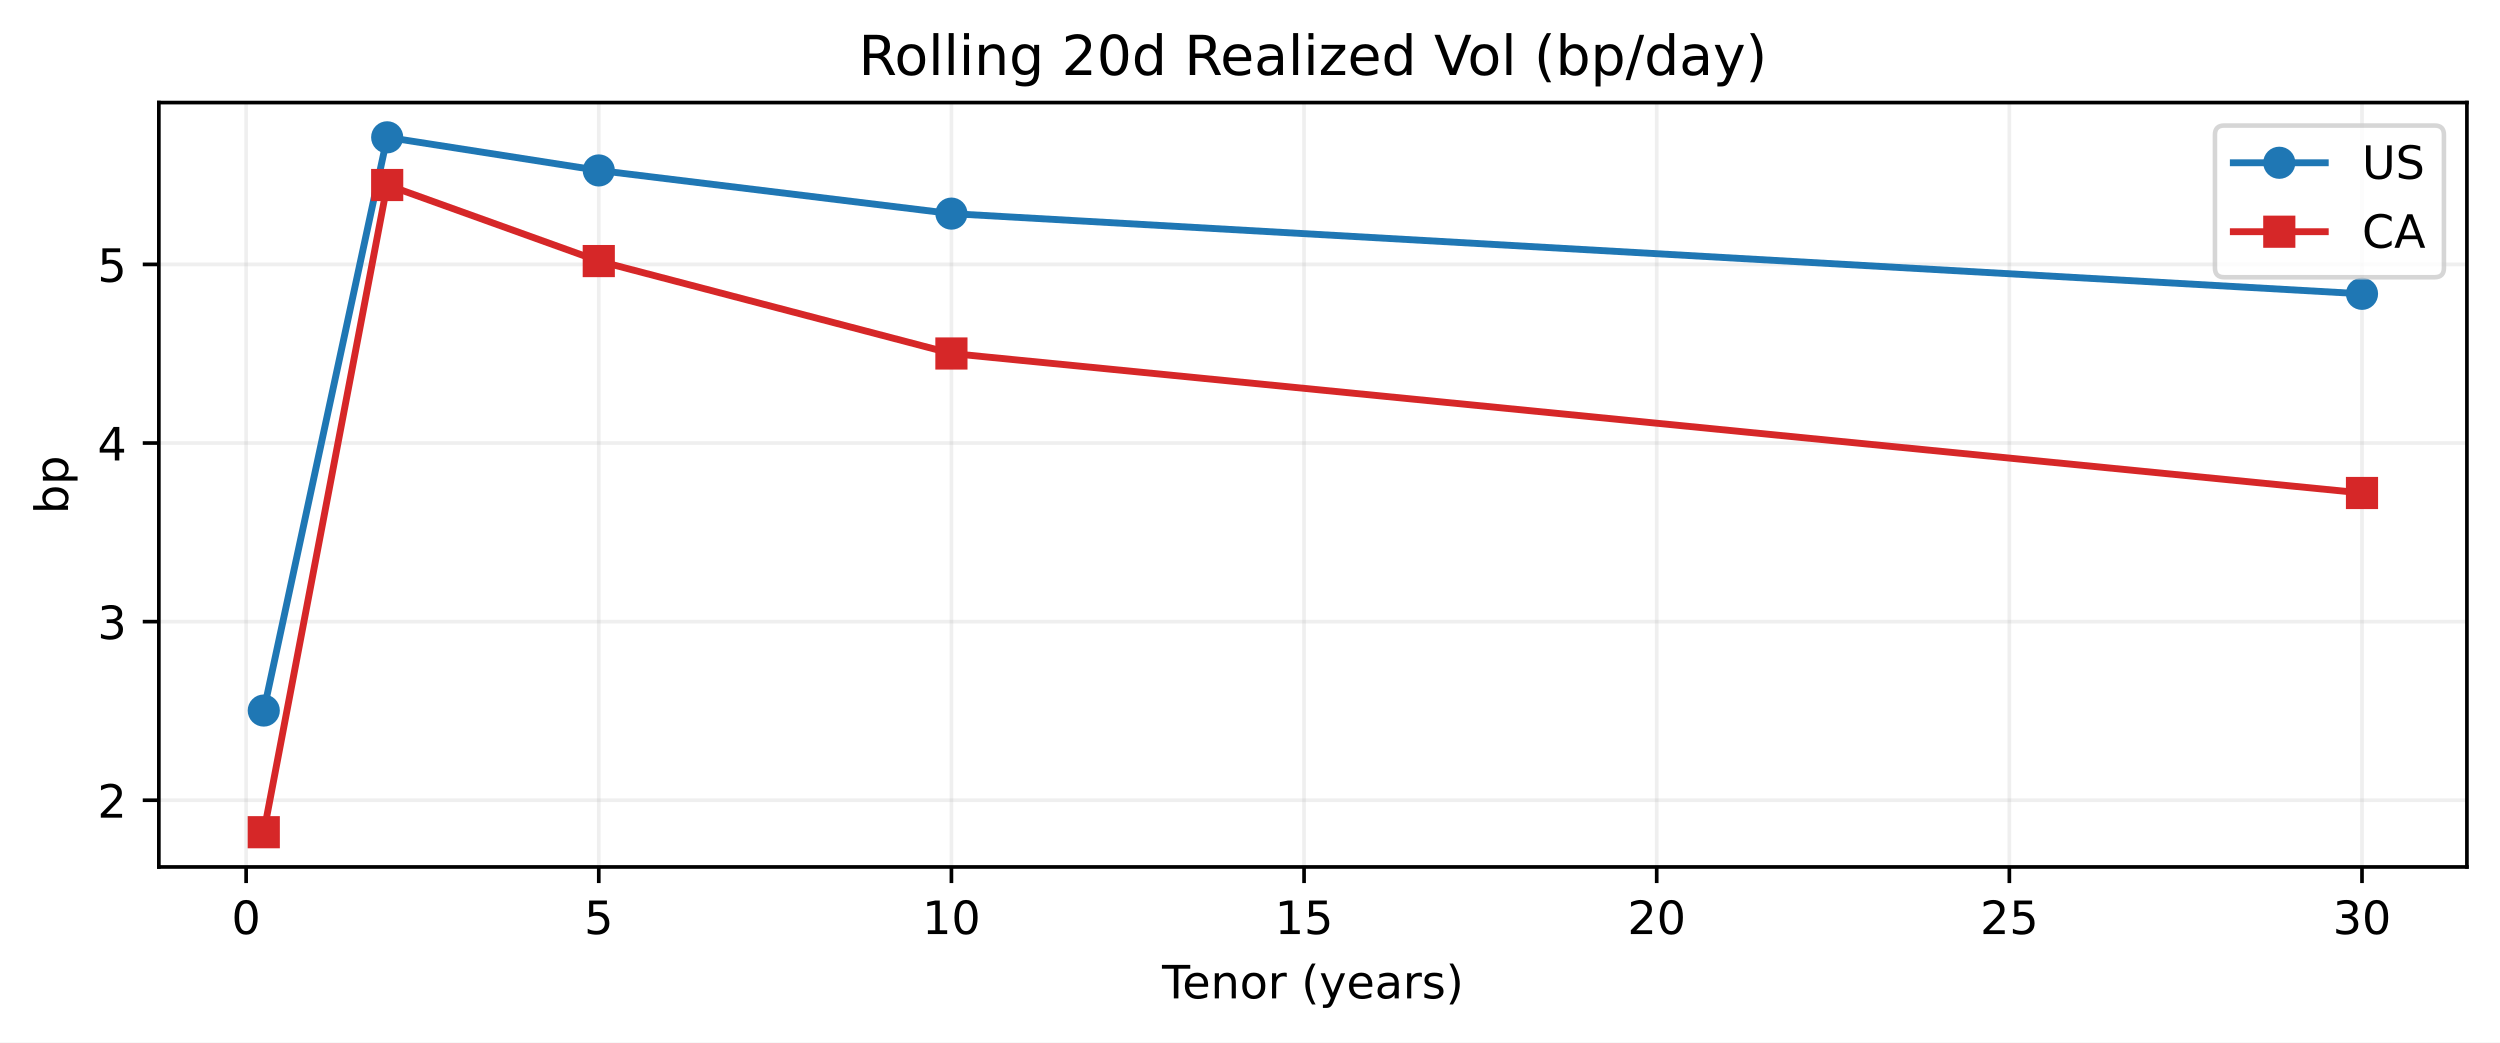
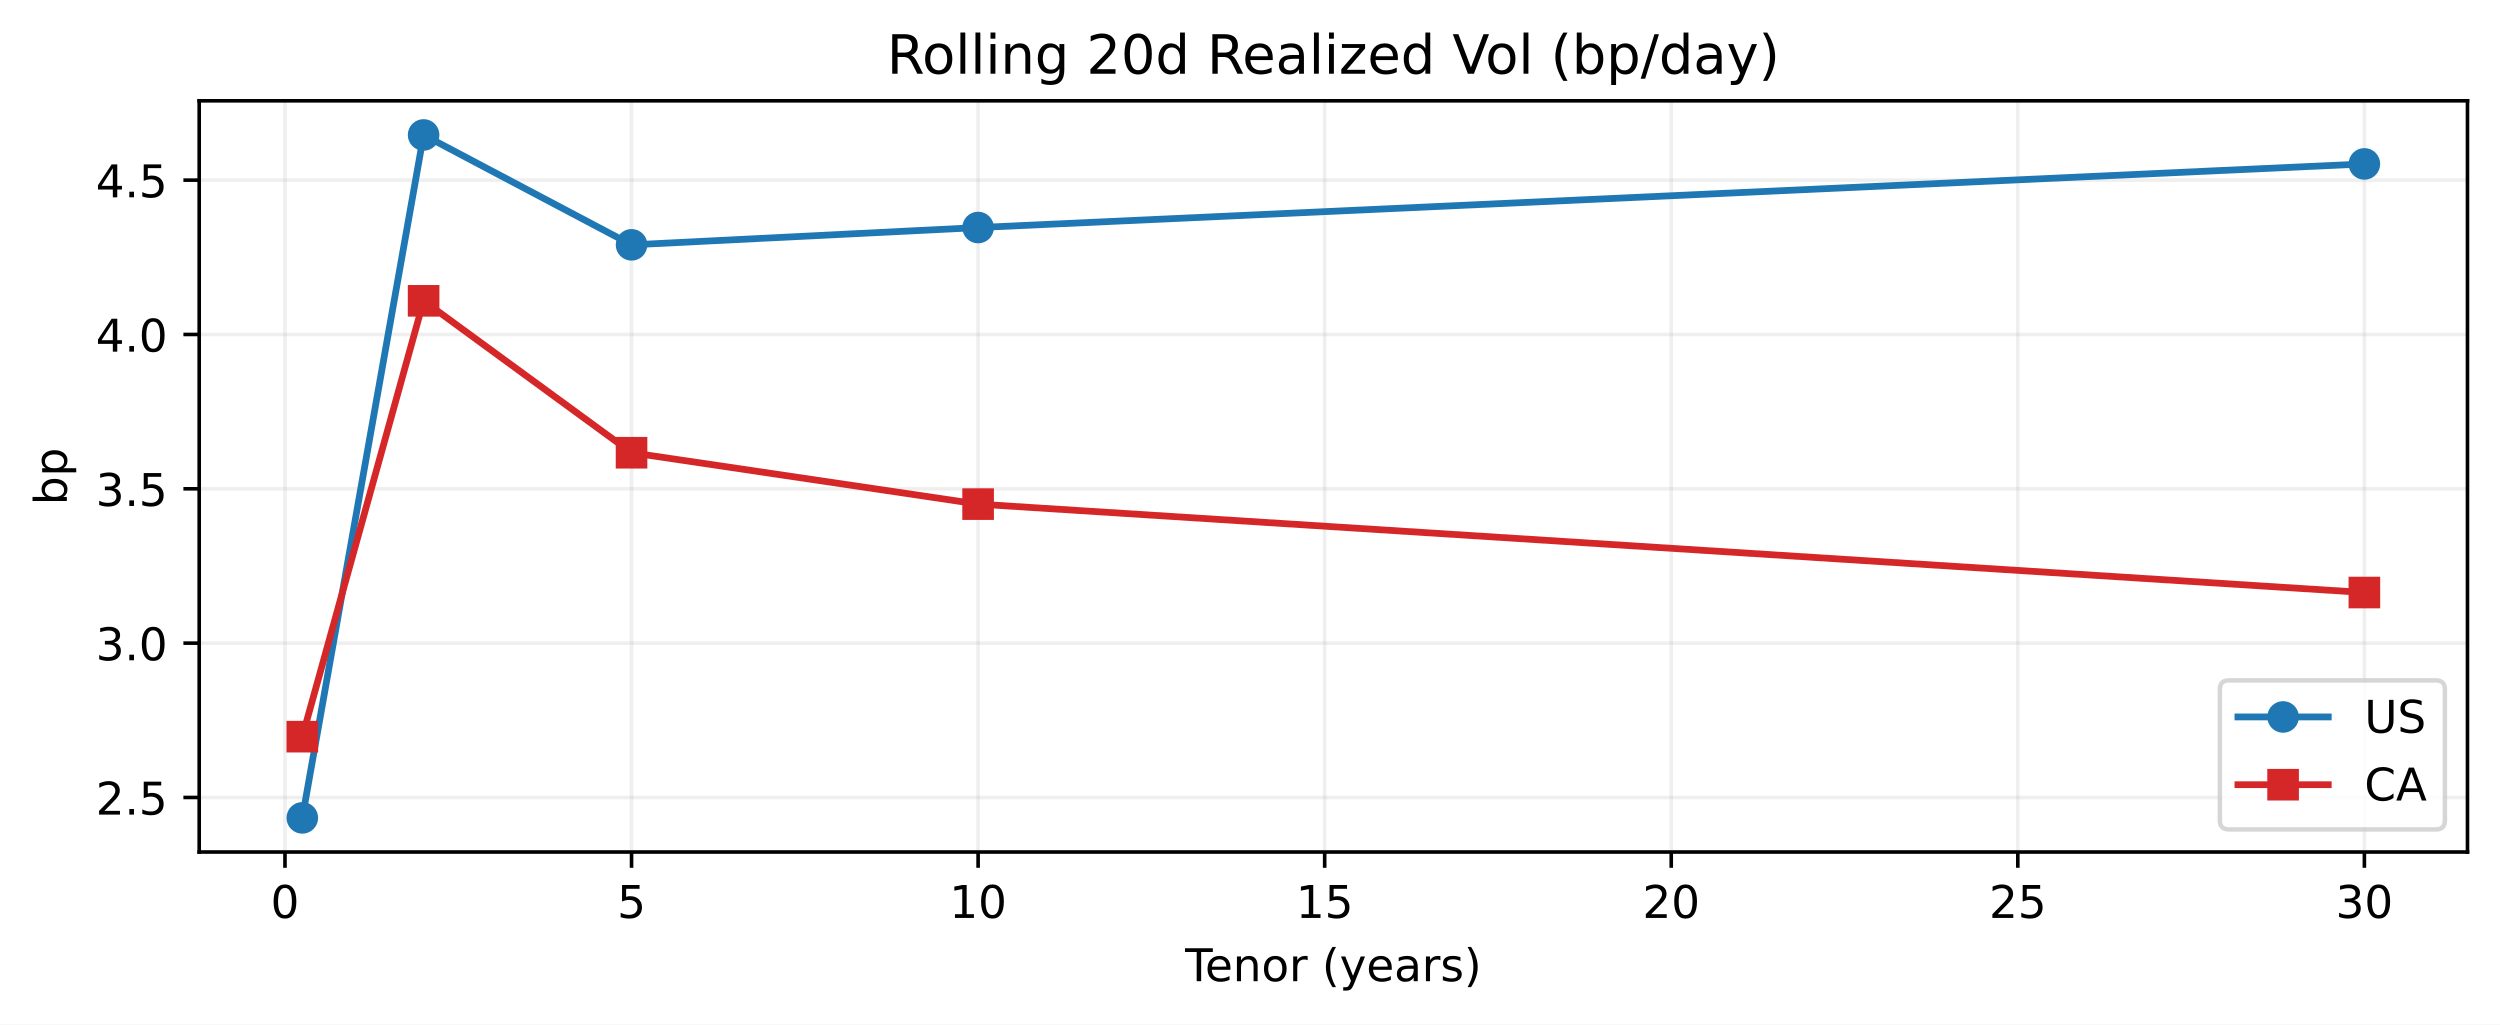
- <svg xmlns="http://www.w3.org/2000/svg" xmlns:xlink="http://www.w3.org/1999/xlink" width="543.963pt" height="226.838pt" viewBox="0 0 543.963 226.838" version="1.1">
+ <svg xmlns="http://www.w3.org/2000/svg" xmlns:xlink="http://www.w3.org/1999/xlink" width="553.504pt" height="226.838pt" viewBox="0 0 553.504 226.838" version="1.1">
  <defs>
    <style type="text/css">*{stroke-linejoin: round; stroke-linecap: butt}</style>
  </defs>
  <g id="figure_1">
    <g id="patch_1">
-       <path d="M 0 226.838  L 543.963 226.838  L 543.963 0  L 0 0  z " style="fill: #ffffff" />
+       <path d="M 0 226.838  L 553.504 226.838  L 553.504 0  L 0 0  z " style="fill: #ffffff" />
    </g>
    <g id="axes_1">
      <g id="patch_2">
-         <path d="M 34.563 188.638  L 536.763 188.638  L 536.763 22.318  L 34.563 22.318  z " style="fill: #ffffff" />
+         <path d="M 44.104 188.638  L 546.304 188.638  L 546.304 22.318  L 44.104 22.318  z " style="fill: #ffffff" />
      </g>
      <g id="matplotlib.axis_1">
        <g id="xtick_1">
          <g id="line2d_1">
-             <path d="M 53.554 188.638  L 53.554 22.318  " clip-path="url(#p7eebfe5bf7)" style="fill: none; stroke: #b0b0b0; stroke-opacity: 0.2; stroke-width: 0.8; stroke-linecap: square" />
+             <path d="M 63.095 188.638  L 63.095 22.318  " clip-path="url(#p078f95164f)" style="fill: none; stroke: #b0b0b0; stroke-opacity: 0.2; stroke-width: 0.8; stroke-linecap: square" />
          </g>
          <g id="line2d_2">
            <defs>
-               <path id="m035e6cf305" d="M 0 0  L 0 3.5  " style="stroke: #000000; stroke-width: 0.8" />
-             </defs>
-             <g>
-               <use xlink:href="#m035e6cf305" x="53.554" y="188.638" style="stroke: #000000; stroke-width: 0.8" />
+               <path id="mb406ae34c1" d="M 0 0  L 0 3.5  " style="stroke: #000000; stroke-width: 0.8" />
+             </defs>
+             <g>
+               <use xlink:href="#mb406ae34c1" x="63.095" y="188.638" style="stroke: #000000; stroke-width: 0.8" />
            </g>
          </g>
          <g id="text_1">
-             <g transform="translate(50.37279 203.2358) scale(0.1 -0.1)">
+             <g transform="translate(59.91341 203.2358) scale(0.1 -0.1)">
              <defs>
                <path id="DejaVuSans-13" d="M 2034 4250  Q 1547 4250 1301 3770  Q 1056 3291 1056 2328  Q 1056 1369 1301 889  Q 1547 409 2034 409  Q 2525 409 2770 889  Q 3016 1369 3016 2328  Q 3016 3291 2770 3770  Q 2525 4250 2034 4250  z M 2034 4750  Q 2819 4750 3233 4129  Q 3647 3509 3647 2328  Q 3647 1150 3233 529  Q 2819 -91 2034 -91  Q 1250 -91 836 529  Q 422 1150 422 2328  Q 422 3509 836 4129  Q 1250 4750 2034 4750  z " transform="scale(0.015625)" />
              </defs>
              <use xlink:href="#DejaVuSans-13" />
            </g>
          </g>
        </g>
        <g id="xtick_2">
          <g id="line2d_3">
-             <path d="M 130.284 188.638  L 130.284 22.318  " clip-path="url(#p7eebfe5bf7)" style="fill: none; stroke: #b0b0b0; stroke-opacity: 0.2; stroke-width: 0.8; stroke-linecap: square" />
+             <path d="M 139.825 188.638  L 139.825 22.318  " clip-path="url(#p078f95164f)" style="fill: none; stroke: #b0b0b0; stroke-opacity: 0.2; stroke-width: 0.8; stroke-linecap: square" />
          </g>
          <g id="line2d_4">
            <g>
-               <use xlink:href="#m035e6cf305" x="130.284" y="188.638" style="stroke: #000000; stroke-width: 0.8" />
+               <use xlink:href="#mb406ae34c1" x="139.825" y="188.638" style="stroke: #000000; stroke-width: 0.8" />
            </g>
          </g>
          <g id="text_2">
-             <g transform="translate(127.1031 203.2358) scale(0.1 -0.1)">
+             <g transform="translate(136.6437 203.2358) scale(0.1 -0.1)">
              <defs>
                <path id="DejaVuSans-18" d="M 691 4666  L 3169 4666  L 3169 4134  L 1269 4134  L 1269 2991  Q 1406 3038 1543 3061  Q 1681 3084 1819 3084  Q 2600 3084 3056 2656  Q 3513 2228 3513 1497  Q 3513 744 3044 326  Q 2575 -91 1722 -91  Q 1428 -91 1123 -41  Q 819 9 494 109  L 494 744  Q 775 591 1075 516  Q 1375 441 1709 441  Q 2250 441 2565 725  Q 2881 1009 2881 1497  Q 2881 1984 2565 2268  Q 2250 2553 1709 2553  Q 1456 2553 1204 2497  Q 953 2441 691 2322  L 691 4666  z " transform="scale(0.015625)" />
              </defs>
              <use xlink:href="#DejaVuSans-18" />
            </g>
          </g>
        </g>
        <g id="xtick_3">
          <g id="line2d_5">
-             <path d="M 207.015 188.638  L 207.015 22.318  " clip-path="url(#p7eebfe5bf7)" style="fill: none; stroke: #b0b0b0; stroke-opacity: 0.2; stroke-width: 0.8; stroke-linecap: square" />
+             <path d="M 216.555 188.638  L 216.555 22.318  " clip-path="url(#p078f95164f)" style="fill: none; stroke: #b0b0b0; stroke-opacity: 0.2; stroke-width: 0.8; stroke-linecap: square" />
          </g>
          <g id="line2d_6">
            <g>
-               <use xlink:href="#m035e6cf305" x="207.015" y="188.638" style="stroke: #000000; stroke-width: 0.8" />
+               <use xlink:href="#mb406ae34c1" x="216.555" y="188.638" style="stroke: #000000; stroke-width: 0.8" />
            </g>
          </g>
          <g id="text_3">
-             <g transform="translate(200.6522 203.2358) scale(0.1 -0.1)">
+             <g transform="translate(210.1928 203.2358) scale(0.1 -0.1)">
              <defs>
                <path id="DejaVuSans-14" d="M 794 531  L 1825 531  L 1825 4091  L 703 3866  L 703 4441  L 1819 4666  L 2450 4666  L 2450 531  L 3481 531  L 3481 0  L 794 0  L 794 531  z " transform="scale(0.015625)" />
              </defs>
              <use xlink:href="#DejaVuSans-14" />
              <use xlink:href="#DejaVuSans-13" transform="translate(63.625 0)" />
            </g>
          </g>
        </g>
        <g id="xtick_4">
          <g id="line2d_7">
-             <path d="M 283.745 188.638  L 283.745 22.318  " clip-path="url(#p7eebfe5bf7)" style="fill: none; stroke: #b0b0b0; stroke-opacity: 0.2; stroke-width: 0.8; stroke-linecap: square" />
+             <path d="M 293.286 188.638  L 293.286 22.318  " clip-path="url(#p078f95164f)" style="fill: none; stroke: #b0b0b0; stroke-opacity: 0.2; stroke-width: 0.8; stroke-linecap: square" />
          </g>
          <g id="line2d_8">
            <g>
-               <use xlink:href="#m035e6cf305" x="283.745" y="188.638" style="stroke: #000000; stroke-width: 0.8" />
+               <use xlink:href="#mb406ae34c1" x="293.286" y="188.638" style="stroke: #000000; stroke-width: 0.8" />
            </g>
          </g>
          <g id="text_4">
-             <g transform="translate(277.3825 203.2358) scale(0.1 -0.1)">
+             <g transform="translate(286.9231 203.2358) scale(0.1 -0.1)">
              <use xlink:href="#DejaVuSans-14" />
              <use xlink:href="#DejaVuSans-18" transform="translate(63.625 0)" />
            </g>
          </g>
        </g>
        <g id="xtick_5">
          <g id="line2d_9">
-             <path d="M 360.475 188.638  L 360.475 22.318  " clip-path="url(#p7eebfe5bf7)" style="fill: none; stroke: #b0b0b0; stroke-opacity: 0.2; stroke-width: 0.8; stroke-linecap: square" />
+             <path d="M 370.016 188.638  L 370.016 22.318  " clip-path="url(#p078f95164f)" style="fill: none; stroke: #b0b0b0; stroke-opacity: 0.2; stroke-width: 0.8; stroke-linecap: square" />
          </g>
          <g id="line2d_10">
            <g>
-               <use xlink:href="#m035e6cf305" x="360.475" y="188.638" style="stroke: #000000; stroke-width: 0.8" />
+               <use xlink:href="#mb406ae34c1" x="370.016" y="188.638" style="stroke: #000000; stroke-width: 0.8" />
            </g>
          </g>
          <g id="text_5">
-             <g transform="translate(354.1129 203.2358) scale(0.1 -0.1)">
+             <g transform="translate(363.6535 203.2358) scale(0.1 -0.1)">
              <defs>
                <path id="DejaVuSans-15" d="M 1228 531  L 3431 531  L 3431 0  L 469 0  L 469 531  Q 828 903 1448 1529  Q 2069 2156 2228 2338  Q 2531 2678 2651 2914  Q 2772 3150 2772 3378  Q 2772 3750 2511 3984  Q 2250 4219 1831 4219  Q 1534 4219 1204 4116  Q 875 4013 500 3803  L 500 4441  Q 881 4594 1212 4672  Q 1544 4750 1819 4750  Q 2544 4750 2975 4387  Q 3406 4025 3406 3419  Q 3406 3131 3298 2873  Q 3191 2616 2906 2266  Q 2828 2175 2409 1742  Q 1991 1309 1228 531  z " transform="scale(0.015625)" />
              </defs>
              <use xlink:href="#DejaVuSans-15" />
              <use xlink:href="#DejaVuSans-13" transform="translate(63.625 0)" />
            </g>
          </g>
        </g>
        <g id="xtick_6">
          <g id="line2d_11">
-             <path d="M 437.206 188.638  L 437.206 22.318  " clip-path="url(#p7eebfe5bf7)" style="fill: none; stroke: #b0b0b0; stroke-opacity: 0.2; stroke-width: 0.8; stroke-linecap: square" />
+             <path d="M 446.746 188.638  L 446.746 22.318  " clip-path="url(#p078f95164f)" style="fill: none; stroke: #b0b0b0; stroke-opacity: 0.2; stroke-width: 0.8; stroke-linecap: square" />
          </g>
          <g id="line2d_12">
            <g>
-               <use xlink:href="#m035e6cf305" x="437.206" y="188.638" style="stroke: #000000; stroke-width: 0.8" />
+               <use xlink:href="#mb406ae34c1" x="446.746" y="188.638" style="stroke: #000000; stroke-width: 0.8" />
            </g>
          </g>
          <g id="text_6">
-             <g transform="translate(430.8432 203.2358) scale(0.1 -0.1)">
+             <g transform="translate(440.3838 203.2358) scale(0.1 -0.1)">
              <use xlink:href="#DejaVuSans-15" />
              <use xlink:href="#DejaVuSans-18" transform="translate(63.625 0)" />
            </g>
          </g>
        </g>
        <g id="xtick_7">
          <g id="line2d_13">
-             <path d="M 513.936 188.638  L 513.936 22.318  " clip-path="url(#p7eebfe5bf7)" style="fill: none; stroke: #b0b0b0; stroke-opacity: 0.2; stroke-width: 0.8; stroke-linecap: square" />
+             <path d="M 523.477 188.638  L 523.477 22.318  " clip-path="url(#p078f95164f)" style="fill: none; stroke: #b0b0b0; stroke-opacity: 0.2; stroke-width: 0.8; stroke-linecap: square" />
          </g>
          <g id="line2d_14">
            <g>
-               <use xlink:href="#m035e6cf305" x="513.936" y="188.638" style="stroke: #000000; stroke-width: 0.8" />
+               <use xlink:href="#mb406ae34c1" x="523.477" y="188.638" style="stroke: #000000; stroke-width: 0.8" />
            </g>
          </g>
          <g id="text_7">
-             <g transform="translate(507.5735 203.2358) scale(0.1 -0.1)">
+             <g transform="translate(517.1141 203.2358) scale(0.1 -0.1)">
              <defs>
                <path id="DejaVuSans-16" d="M 2597 2516  Q 3050 2419 3304 2112  Q 3559 1806 3559 1356  Q 3559 666 3084 287  Q 2609 -91 1734 -91  Q 1441 -91 1130 -33  Q 819 25 488 141  L 488 750  Q 750 597 1062 519  Q 1375 441 1716 441  Q 2309 441 2620 675  Q 2931 909 2931 1356  Q 2931 1769 2642 2001  Q 2353 2234 1838 2234  L 1294 2234  L 1294 2753  L 1863 2753  Q 2328 2753 2575 2939  Q 2822 3125 2822 3475  Q 2822 3834 2567 4026  Q 2313 4219 1838 4219  Q 1578 4219 1281 4162  Q 984 4106 628 3988  L 628 4550  Q 988 4650 1302 4700  Q 1616 4750 1894 4750  Q 2613 4750 3031 4423  Q 3450 4097 3450 3541  Q 3450 3153 3228 2886  Q 3006 2619 2597 2516  z " transform="scale(0.015625)" />
              </defs>
              <use xlink:href="#DejaVuSans-16" />
              <use xlink:href="#DejaVuSans-13" transform="translate(63.625 0)" />
            </g>
          </g>
        </g>
        <g id="text_8">
-           <g transform="translate(252.8477 217.2358) scale(0.1 -0.1)">
+           <g transform="translate(262.3883 217.2358) scale(0.1 -0.1)">
            <defs>
              <path id="DejaVuSans-37" d="M -19 4666  L 3928 4666  L 3928 4134  L 2272 4134  L 2272 0  L 1638 0  L 1638 4134  L -19 4134  L -19 4666  z " transform="scale(0.015625)" />
              <path id="DejaVuSans-48" d="M 3597 1894  L 3597 1613  L 953 1613  Q 991 1019 1311 708  Q 1631 397 2203 397  Q 2534 397 2845 478  Q 3156 559 3463 722  L 3463 178  Q 3153 47 2828 -22  Q 2503 -91 2169 -91  Q 1331 -91 842 396  Q 353 884 353 1716  Q 353 2575 817 3079  Q 1281 3584 2069 3584  Q 2775 3584 3186 3129  Q 3597 2675 3597 1894  z M 3022 2063  Q 3016 2534 2758 2815  Q 2500 3097 2075 3097  Q 1594 3097 1305 2825  Q 1016 2553 972 2059  L 3022 2063  z " transform="scale(0.015625)" />
              <path id="DejaVuSans-51" d="M 3513 2113  L 3513 0  L 2938 0  L 2938 2094  Q 2938 2591 2744 2837  Q 2550 3084 2163 3084  Q 1697 3084 1428 2787  Q 1159 2491 1159 1978  L 1159 0  L 581 0  L 581 3500  L 1159 3500  L 1159 2956  Q 1366 3272 1645 3428  Q 1925 3584 2291 3584  Q 2894 3584 3203 3211  Q 3513 2838 3513 2113  z " transform="scale(0.015625)" />
              <path id="DejaVuSans-52" d="M 1959 3097  Q 1497 3097 1228 2736  Q 959 2375 959 1747  Q 959 1119 1226 758  Q 1494 397 1959 397  Q 2419 397 2687 759  Q 2956 1122 2956 1747  Q 2956 2369 2687 2733  Q 2419 3097 1959 3097  z M 1959 3584  Q 2709 3584 3137 3096  Q 3566 2609 3566 1747  Q 3566 888 3137 398  Q 2709 -91 1959 -91  Q 1206 -91 779 398  Q 353 888 353 1747  Q 353 2609 779 3096  Q 1206 3584 1959 3584  z " transform="scale(0.015625)" />
              <path id="DejaVuSans-55" d="M 2631 2963  Q 2534 3019 2420 3045  Q 2306 3072 2169 3072  Q 1681 3072 1420 2755  Q 1159 2438 1159 1844  L 1159 0  L 581 0  L 581 3500  L 1159 3500  L 1159 2956  Q 1341 3275 1631 3429  Q 1922 3584 2338 3584  Q 2397 3584 2469 3576  Q 2541 3569 2628 3553  L 2631 2963  z " transform="scale(0.015625)" />
              <path id="DejaVuSans-3" transform="scale(0.015625)" />
              <path id="DejaVuSans-b" d="M 1984 4856  Q 1566 4138 1362 3434  Q 1159 2731 1159 2009  Q 1159 1288 1364 580  Q 1569 -128 1984 -844  L 1484 -844  Q 1016 -109 783 600  Q 550 1309 550 2009  Q 550 2706 781 3412  Q 1013 4119 1484 4856  L 1984 4856  z " transform="scale(0.015625)" />
              <path id="DejaVuSans-5c" d="M 2059 -325  Q 1816 -950 1584 -1140  Q 1353 -1331 966 -1331  L 506 -1331  L 506 -850  L 844 -850  Q 1081 -850 1212 -737  Q 1344 -625 1503 -206  L 1606 56  L 191 3500  L 800 3500  L 1894 763  L 2988 3500  L 3597 3500  L 2059 -325  z " transform="scale(0.015625)" />
              <path id="DejaVuSans-44" d="M 2194 1759  Q 1497 1759 1228 1600  Q 959 1441 959 1056  Q 959 750 1161 570  Q 1363 391 1709 391  Q 2188 391 2477 730  Q 2766 1069 2766 1631  L 2766 1759  L 2194 1759  z M 3341 1997  L 3341 0  L 2766 0  L 2766 531  Q 2569 213 2275 61  Q 1981 -91 1556 -91  Q 1019 -91 701 211  Q 384 513 384 1019  Q 384 1609 779 1909  Q 1175 2209 1959 2209  L 2766 2209  L 2766 2266  Q 2766 2663 2505 2880  Q 2244 3097 1772 3097  Q 1472 3097 1187 3025  Q 903 2953 641 2809  L 641 3341  Q 956 3463 1253 3523  Q 1550 3584 1831 3584  Q 2591 3584 2966 3190  Q 3341 2797 3341 1997  z " transform="scale(0.015625)" />
              <path id="DejaVuSans-56" d="M 2834 3397  L 2834 2853  Q 2591 2978 2328 3040  Q 2066 3103 1784 3103  Q 1356 3103 1142 2972  Q 928 2841 928 2578  Q 928 2378 1081 2264  Q 1234 2150 1697 2047  L 1894 2003  Q 2506 1872 2764 1633  Q 3022 1394 3022 966  Q 3022 478 2636 193  Q 2250 -91 1575 -91  Q 1294 -91 989 -36  Q 684 19 347 128  L 347 722  Q 666 556 975 473  Q 1284 391 1588 391  Q 1994 391 2212 530  Q 2431 669 2431 922  Q 2431 1156 2273 1281  Q 2116 1406 1581 1522  L 1381 1569  Q 847 1681 609 1914  Q 372 2147 372 2553  Q 372 3047 722 3315  Q 1072 3584 1716 3584  Q 2034 3584 2315 3537  Q 2597 3491 2834 3397  z " transform="scale(0.015625)" />
              <path id="DejaVuSans-c" d="M 513 4856  L 1013 4856  Q 1481 4119 1714 3412  Q 1947 2706 1947 2009  Q 1947 1309 1714 600  Q 1481 -109 1013 -844  L 513 -844  Q 928 -128 1133 580  Q 1338 1288 1338 2009  Q 1338 2731 1133 3434  Q 928 4138 513 4856  z " transform="scale(0.015625)" />
            </defs>
            <use xlink:href="#DejaVuSans-37" />
            <use xlink:href="#DejaVuSans-48" transform="translate(44.09375 0)" />
            <use xlink:href="#DejaVuSans-51" transform="translate(105.625 0)" />
            <use xlink:href="#DejaVuSans-52" transform="translate(169 0)" />
            <use xlink:href="#DejaVuSans-55" transform="translate(230.1875 0)" />
            <use xlink:href="#DejaVuSans-3" transform="translate(271.2969 0)" />
            <use xlink:href="#DejaVuSans-b" transform="translate(303.0781 0)" />
            <use xlink:href="#DejaVuSans-5c" transform="translate(342.0938 0)" />
            <use xlink:href="#DejaVuSans-48" transform="translate(401.2812 0)" />
            <use xlink:href="#DejaVuSans-44" transform="translate(462.8125 0)" />
            <use xlink:href="#DejaVuSans-55" transform="translate(524.0938 0)" />
            <use xlink:href="#DejaVuSans-56" transform="translate(565.2031 0)" />
            <use xlink:href="#DejaVuSans-c" transform="translate(617.2969 0)" />
          </g>
        </g>
      </g>
      <g id="matplotlib.axis_2">
        <g id="ytick_1">
          <g id="line2d_15">
-             <path d="M 34.563 174.119  L 536.763 174.119  " clip-path="url(#p7eebfe5bf7)" style="fill: none; stroke: #b0b0b0; stroke-opacity: 0.2; stroke-width: 0.8; stroke-linecap: square" />
+             <path d="M 44.104 176.558  L 546.304 176.558  " clip-path="url(#p078f95164f)" style="fill: none; stroke: #b0b0b0; stroke-opacity: 0.2; stroke-width: 0.8; stroke-linecap: square" />
          </g>
          <g id="line2d_16">
            <defs>
-               <path id="md9dad909a9" d="M 0 0  L -3.5 0  " style="stroke: #000000; stroke-width: 0.8" />
-             </defs>
-             <g>
-               <use xlink:href="#md9dad909a9" x="34.563" y="174.119" style="stroke: #000000; stroke-width: 0.8" />
+               <path id="m8f5606a262" d="M 0 0  L -3.5 0  " style="stroke: #000000; stroke-width: 0.8" />
+             </defs>
+             <g>
+               <use xlink:href="#m8f5606a262" x="44.104" y="176.558" style="stroke: #000000; stroke-width: 0.8" />
            </g>
          </g>
          <g id="text_9">
-             <g transform="translate(21.20078 177.9177) scale(0.1 -0.1)">
+             <g transform="translate(21.20078 180.3573) scale(0.1 -0.1)">
+               <defs>
+                 <path id="DejaVuSans-11" d="M 684 794  L 1344 794  L 1344 0  L 684 0  L 684 794  z " transform="scale(0.015625)" />
+               </defs>
              <use xlink:href="#DejaVuSans-15" />
+               <use xlink:href="#DejaVuSans-11" transform="translate(63.625 0)" />
+               <use xlink:href="#DejaVuSans-18" transform="translate(95.40625 0)" />
            </g>
          </g>
        </g>
        <g id="ytick_2">
          <g id="line2d_17">
-             <path d="M 34.563 135.256  L 536.763 135.256  " clip-path="url(#p7eebfe5bf7)" style="fill: none; stroke: #b0b0b0; stroke-opacity: 0.2; stroke-width: 0.8; stroke-linecap: square" />
+             <path d="M 44.104 142.39  L 546.304 142.39  " clip-path="url(#p078f95164f)" style="fill: none; stroke: #b0b0b0; stroke-opacity: 0.2; stroke-width: 0.8; stroke-linecap: square" />
          </g>
          <g id="line2d_18">
            <g>
-               <use xlink:href="#md9dad909a9" x="34.563" y="135.256" style="stroke: #000000; stroke-width: 0.8" />
+               <use xlink:href="#m8f5606a262" x="44.104" y="142.39" style="stroke: #000000; stroke-width: 0.8" />
            </g>
          </g>
          <g id="text_10">
-             <g transform="translate(21.20078 139.0544) scale(0.1 -0.1)">
+             <g transform="translate(21.20078 146.1892) scale(0.1 -0.1)">
              <use xlink:href="#DejaVuSans-16" />
+               <use xlink:href="#DejaVuSans-11" transform="translate(63.625 0)" />
+               <use xlink:href="#DejaVuSans-13" transform="translate(95.40625 0)" />
            </g>
          </g>
        </g>
        <g id="ytick_3">
          <g id="line2d_19">
-             <path d="M 34.563 96.392  L 536.763 96.392  " clip-path="url(#p7eebfe5bf7)" style="fill: none; stroke: #b0b0b0; stroke-opacity: 0.2; stroke-width: 0.8; stroke-linecap: square" />
+             <path d="M 44.104 108.222  L 546.304 108.222  " clip-path="url(#p078f95164f)" style="fill: none; stroke: #b0b0b0; stroke-opacity: 0.2; stroke-width: 0.8; stroke-linecap: square" />
          </g>
          <g id="line2d_20">
            <g>
-               <use xlink:href="#md9dad909a9" x="34.563" y="96.392" style="stroke: #000000; stroke-width: 0.8" />
+               <use xlink:href="#m8f5606a262" x="44.104" y="108.222" style="stroke: #000000; stroke-width: 0.8" />
            </g>
          </g>
          <g id="text_11">
-             <g transform="translate(21.20078 100.191) scale(0.1 -0.1)">
-               <defs>
-                 <path id="DejaVuSans-17" d="M 2419 4116  L 825 1625  L 2419 1625  L 2419 4116  z M 2253 4666  L 3047 4666  L 3047 1625  L 3713 1625  L 3713 1100  L 3047 1100  L 3047 0  L 2419 0  L 2419 1100  L 313 1100  L 313 1709  L 2253 4666  z " transform="scale(0.015625)" />
-               </defs>
-               <use xlink:href="#DejaVuSans-17" />
+             <g transform="translate(21.20078 112.021) scale(0.1 -0.1)">
+               <use xlink:href="#DejaVuSans-16" />
+               <use xlink:href="#DejaVuSans-11" transform="translate(63.625 0)" />
+               <use xlink:href="#DejaVuSans-18" transform="translate(95.40625 0)" />
            </g>
          </g>
        </g>
        <g id="ytick_4">
          <g id="line2d_21">
-             <path d="M 34.563 57.529  L 536.763 57.529  " clip-path="url(#p7eebfe5bf7)" style="fill: none; stroke: #b0b0b0; stroke-opacity: 0.2; stroke-width: 0.8; stroke-linecap: square" />
+             <path d="M 44.104 74.054  L 546.304 74.054  " clip-path="url(#p078f95164f)" style="fill: none; stroke: #b0b0b0; stroke-opacity: 0.2; stroke-width: 0.8; stroke-linecap: square" />
          </g>
          <g id="line2d_22">
            <g>
-               <use xlink:href="#md9dad909a9" x="34.563" y="57.529" style="stroke: #000000; stroke-width: 0.8" />
+               <use xlink:href="#m8f5606a262" x="44.104" y="74.054" style="stroke: #000000; stroke-width: 0.8" />
            </g>
          </g>
          <g id="text_12">
-             <g transform="translate(21.20078 61.32763) scale(0.1 -0.1)">
-               <use xlink:href="#DejaVuSans-18" />
-             </g>
-           </g>
-         </g>
-         <g id="text_13">
+             <g transform="translate(21.20078 77.85281) scale(0.1 -0.1)">
+               <defs>
+                 <path id="DejaVuSans-17" d="M 2419 4116  L 825 1625  L 2419 1625  L 2419 4116  z M 2253 4666  L 3047 4666  L 3047 1625  L 3713 1625  L 3713 1100  L 3047 1100  L 3047 0  L 2419 0  L 2419 1100  L 313 1100  L 313 1709  L 2253 4666  z " transform="scale(0.015625)" />
+               </defs>
+               <use xlink:href="#DejaVuSans-17" />
+               <use xlink:href="#DejaVuSans-11" transform="translate(63.625 0)" />
+               <use xlink:href="#DejaVuSans-13" transform="translate(95.40625 0)" />
+             </g>
+           </g>
+         </g>
+         <g id="ytick_5">
+           <g id="line2d_23">
+             <path d="M 44.104 39.886  L 546.304 39.886  " clip-path="url(#p078f95164f)" style="fill: none; stroke: #b0b0b0; stroke-opacity: 0.2; stroke-width: 0.8; stroke-linecap: square" />
+           </g>
+           <g id="line2d_24">
+             <g>
+               <use xlink:href="#m8f5606a262" x="44.104" y="39.886" style="stroke: #000000; stroke-width: 0.8" />
+             </g>
+           </g>
+           <g id="text_13">
+             <g transform="translate(21.20078 43.68464) scale(0.1 -0.1)">
+               <use xlink:href="#DejaVuSans-17" />
+               <use xlink:href="#DejaVuSans-11" transform="translate(63.625 0)" />
+               <use xlink:href="#DejaVuSans-18" transform="translate(95.40625 0)" />
+             </g>
+           </g>
+         </g>
+         <g id="text_14">
          <g transform="translate(14.79844 111.8266) rotate(-90) scale(0.1 -0.1)">
            <defs>
              <path id="DejaVuSans-45" d="M 3116 1747  Q 3116 2381 2855 2742  Q 2594 3103 2138 3103  Q 1681 3103 1420 2742  Q 1159 2381 1159 1747  Q 1159 1113 1420 752  Q 1681 391 2138 391  Q 2594 391 2855 752  Q 3116 1113 3116 1747  z M 1159 2969  Q 1341 3281 1617 3432  Q 1894 3584 2278 3584  Q 2916 3584 3314 3078  Q 3713 2572 3713 1747  Q 3713 922 3314 415  Q 2916 -91 2278 -91  Q 1894 -91 1617 61  Q 1341 213 1159 525  L 1159 0  L 581 0  L 581 4863  L 1159 4863  L 1159 2969  z " transform="scale(0.015625)" />
              <path id="DejaVuSans-53" d="M 1159 525  L 1159 -1331  L 581 -1331  L 581 3500  L 1159 3500  L 1159 2969  Q 1341 3281 1617 3432  Q 1894 3584 2278 3584  Q 2916 3584 3314 3078  Q 3713 2572 3713 1747  Q 3713 922 3314 415  Q 2916 -91 2278 -91  Q 1894 -91 1617 61  Q 1341 213 1159 525  z M 3116 1747  Q 3116 2381 2855 2742  Q 2594 3103 2138 3103  Q 1681 3103 1420 2742  Q 1159 2381 1159 1747  Q 1159 1113 1420 752  Q 1681 391 2138 391  Q 2594 391 2855 752  Q 3116 1113 3116 1747  z " transform="scale(0.015625)" />
            </defs>
            <use xlink:href="#DejaVuSans-45" />
            <use xlink:href="#DejaVuSans-53" transform="translate(63.48438 0)" />
          </g>
        </g>
      </g>
-       <g id="line2d_23">
-         <path d="M 57.391 154.605  L 84.246 29.878  L 130.284 37.086  L 207.015 46.48  L 513.936 63.934  " clip-path="url(#p7eebfe5bf7)" style="fill: none; stroke: #1f77b4; stroke-width: 1.5; stroke-linecap: square" />
+       <g id="line2d_25">
+         <path d="M 66.931 181.078  L 93.787 29.878  L 139.825 54.206  L 216.555 50.375  L 523.477 36.29  " clip-path="url(#p078f95164f)" style="fill: none; stroke: #1f77b4; stroke-width: 1.5; stroke-linecap: square" />
        <defs>
-           <path id="mca65e2eb44" d="M 0 3  C 0.796 3 1.559 2.684 2.121 2.121  C 2.684 1.559 3 0.796 3 0  C 3 -0.796 2.684 -1.559 2.121 -2.121  C 1.559 -2.684 0.796 -3 0 -3  C -0.796 -3 -1.559 -2.684 -2.121 -2.121  C -2.684 -1.559 -3 -0.796 -3 0  C -3 0.796 -2.684 1.559 -2.121 2.121  C -1.559 2.684 -0.796 3 0 3  z " style="stroke: #1f77b4" />
+           <path id="mcb9734f12e" d="M 0 3  C 0.796 3 1.559 2.684 2.121 2.121  C 2.684 1.559 3 0.796 3 0  C 3 -0.796 2.684 -1.559 2.121 -2.121  C 1.559 -2.684 0.796 -3 0 -3  C -0.796 -3 -1.559 -2.684 -2.121 -2.121  C -2.684 -1.559 -3 -0.796 -3 0  C -3 0.796 -2.684 1.559 -2.121 2.121  C -1.559 2.684 -0.796 3 0 3  z " style="stroke: #1f77b4" />
        </defs>
-         <g clip-path="url(#p7eebfe5bf7)">
-           <use xlink:href="#mca65e2eb44" x="57.391" y="154.605" style="fill: #1f77b4; stroke: #1f77b4" />
-           <use xlink:href="#mca65e2eb44" x="84.246" y="29.878" style="fill: #1f77b4; stroke: #1f77b4" />
-           <use xlink:href="#mca65e2eb44" x="130.284" y="37.086" style="fill: #1f77b4; stroke: #1f77b4" />
-           <use xlink:href="#mca65e2eb44" x="207.015" y="46.48" style="fill: #1f77b4; stroke: #1f77b4" />
-           <use xlink:href="#mca65e2eb44" x="513.936" y="63.934" style="fill: #1f77b4; stroke: #1f77b4" />
-         </g>
-       </g>
-       <g id="line2d_24">
-         <path d="M 57.391 181.078  L 84.246 40.256  L 130.284 56.804  L 207.015 76.915  L 513.936 107.268  " clip-path="url(#p7eebfe5bf7)" style="fill: none; stroke: #d62728; stroke-width: 1.5; stroke-linecap: square" />
+         <g clip-path="url(#p078f95164f)">
+           <use xlink:href="#mcb9734f12e" x="66.931" y="181.078" style="fill: #1f77b4; stroke: #1f77b4" />
+           <use xlink:href="#mcb9734f12e" x="93.787" y="29.878" style="fill: #1f77b4; stroke: #1f77b4" />
+           <use xlink:href="#mcb9734f12e" x="139.825" y="54.206" style="fill: #1f77b4; stroke: #1f77b4" />
+           <use xlink:href="#mcb9734f12e" x="216.555" y="50.375" style="fill: #1f77b4; stroke: #1f77b4" />
+           <use xlink:href="#mcb9734f12e" x="523.477" y="36.29" style="fill: #1f77b4; stroke: #1f77b4" />
+         </g>
+       </g>
+       <g id="line2d_26">
+         <path d="M 66.931 163.098  L 93.787 66.603  L 139.825 100.237  L 216.555 111.612  L 523.477 131.187  " clip-path="url(#p078f95164f)" style="fill: none; stroke: #d62728; stroke-width: 1.5; stroke-linecap: square" />
        <defs>
-           <path id="me7b38e215d" d="M -3 3  L 3 3  L 3 -3  L -3 -3  z " style="stroke: #d62728; stroke-linejoin: miter" />
+           <path id="m389cecf31a" d="M -3 3  L 3 3  L 3 -3  L -3 -3  z " style="stroke: #d62728; stroke-linejoin: miter" />
        </defs>
-         <g clip-path="url(#p7eebfe5bf7)">
-           <use xlink:href="#me7b38e215d" x="57.391" y="181.078" style="fill: #d62728; stroke: #d62728; stroke-linejoin: miter" />
-           <use xlink:href="#me7b38e215d" x="84.246" y="40.256" style="fill: #d62728; stroke: #d62728; stroke-linejoin: miter" />
-           <use xlink:href="#me7b38e215d" x="130.284" y="56.804" style="fill: #d62728; stroke: #d62728; stroke-linejoin: miter" />
-           <use xlink:href="#me7b38e215d" x="207.015" y="76.915" style="fill: #d62728; stroke: #d62728; stroke-linejoin: miter" />
-           <use xlink:href="#me7b38e215d" x="513.936" y="107.268" style="fill: #d62728; stroke: #d62728; stroke-linejoin: miter" />
+         <g clip-path="url(#p078f95164f)">
+           <use xlink:href="#m389cecf31a" x="66.931" y="163.098" style="fill: #d62728; stroke: #d62728; stroke-linejoin: miter" />
+           <use xlink:href="#m389cecf31a" x="93.787" y="66.603" style="fill: #d62728; stroke: #d62728; stroke-linejoin: miter" />
+           <use xlink:href="#m389cecf31a" x="139.825" y="100.237" style="fill: #d62728; stroke: #d62728; stroke-linejoin: miter" />
+           <use xlink:href="#m389cecf31a" x="216.555" y="111.612" style="fill: #d62728; stroke: #d62728; stroke-linejoin: miter" />
+           <use xlink:href="#m389cecf31a" x="523.477" y="131.187" style="fill: #d62728; stroke: #d62728; stroke-linejoin: miter" />
        </g>
      </g>
      <g id="patch_3">
-         <path d="M 34.563 188.638  L 34.563 22.318  " style="fill: none; stroke: #000000; stroke-width: 0.8; stroke-linejoin: miter; stroke-linecap: square" />
+         <path d="M 44.104 188.638  L 44.104 22.318  " style="fill: none; stroke: #000000; stroke-width: 0.8; stroke-linejoin: miter; stroke-linecap: square" />
      </g>
      <g id="patch_4">
-         <path d="M 536.763 188.638  L 536.763 22.318  " style="fill: none; stroke: #000000; stroke-width: 0.8; stroke-linejoin: miter; stroke-linecap: square" />
+         <path d="M 546.304 188.638  L 546.304 22.318  " style="fill: none; stroke: #000000; stroke-width: 0.8; stroke-linejoin: miter; stroke-linecap: square" />
      </g>
      <g id="patch_5">
-         <path d="M 34.563 188.638  L 536.763 188.638  " style="fill: none; stroke: #000000; stroke-width: 0.8; stroke-linejoin: miter; stroke-linecap: square" />
+         <path d="M 44.104 188.638  L 546.304 188.638  " style="fill: none; stroke: #000000; stroke-width: 0.8; stroke-linejoin: miter; stroke-linecap: square" />
      </g>
      <g id="patch_6">
-         <path d="M 34.563 22.318  L 536.763 22.318  " style="fill: none; stroke: #000000; stroke-width: 0.8; stroke-linejoin: miter; stroke-linecap: square" />
-       </g>
-       <g id="text_14">
-         <g transform="translate(186.8208 16.31812) scale(0.12 -0.12)">
+         <path d="M 44.104 22.318  L 546.304 22.318  " style="fill: none; stroke: #000000; stroke-width: 0.8; stroke-linejoin: miter; stroke-linecap: square" />
+       </g>
+       <g id="text_15">
+         <g transform="translate(196.3614 16.31812) scale(0.12 -0.12)">
          <defs>
            <path id="DejaVuSans-35" d="M 2841 2188  Q 3044 2119 3236 1894  Q 3428 1669 3622 1275  L 4263 0  L 3584 0  L 2988 1197  Q 2756 1666 2539 1819  Q 2322 1972 1947 1972  L 1259 1972  L 1259 0  L 628 0  L 628 4666  L 2053 4666  Q 2853 4666 3247 4331  Q 3641 3997 3641 3322  Q 3641 2881 3436 2590  Q 3231 2300 2841 2188  z M 1259 4147  L 1259 2491  L 2053 2491  Q 2509 2491 2742 2702  Q 2975 2913 2975 3322  Q 2975 3731 2742 3939  Q 2509 4147 2053 4147  L 1259 4147  z " transform="scale(0.015625)" />
            <path id="DejaVuSans-4f" d="M 603 4863  L 1178 4863  L 1178 0  L 603 0  L 603 4863  z " transform="scale(0.015625)" />
            <path id="DejaVuSans-4c" d="M 603 3500  L 1178 3500  L 1178 0  L 603 0  L 603 3500  z M 603 4863  L 1178 4863  L 1178 4134  L 603 4134  L 603 4863  z " transform="scale(0.015625)" />
            <path id="DejaVuSans-4a" d="M 2906 1791  Q 2906 2416 2648 2759  Q 2391 3103 1925 3103  Q 1463 3103 1205 2759  Q 947 2416 947 1791  Q 947 1169 1205 825  Q 1463 481 1925 481  Q 2391 481 2648 825  Q 2906 1169 2906 1791  z M 3481 434  Q 3481 -459 3084 -895  Q 2688 -1331 1869 -1331  Q 1566 -1331 1297 -1286  Q 1028 -1241 775 -1147  L 775 -588  Q 1028 -725 1275 -790  Q 1522 -856 1778 -856  Q 2344 -856 2625 -561  Q 2906 -266 2906 331  L 2906 616  Q 2728 306 2450 153  Q 2172 0 1784 0  Q 1141 0 747 490  Q 353 981 353 1791  Q 353 2603 747 3093  Q 1141 3584 1784 3584  Q 2172 3584 2450 3431  Q 2728 3278 2906 2969  L 2906 3500  L 3481 3500  L 3481 434  z " transform="scale(0.015625)" />
            <path id="DejaVuSans-47" d="M 2906 2969  L 2906 4863  L 3481 4863  L 3481 0  L 2906 0  L 2906 525  Q 2725 213 2448 61  Q 2172 -91 1784 -91  Q 1150 -91 751 415  Q 353 922 353 1747  Q 353 2572 751 3078  Q 1150 3584 1784 3584  Q 2172 3584 2448 3432  Q 2725 3281 2906 2969  z M 947 1747  Q 947 1113 1208 752  Q 1469 391 1925 391  Q 2381 391 2643 752  Q 2906 1113 2906 1747  Q 2906 2381 2643 2742  Q 2381 3103 1925 3103  Q 1469 3103 1208 2742  Q 947 2381 947 1747  z " transform="scale(0.015625)" />
            <path id="DejaVuSans-5d" d="M 353 3500  L 3084 3500  L 3084 2975  L 922 459  L 3084 459  L 3084 0  L 275 0  L 275 525  L 2438 3041  L 353 3041  L 353 3500  z " transform="scale(0.015625)" />
            <path id="DejaVuSans-39" d="M 1831 0  L 50 4666  L 709 4666  L 2188 738  L 3669 4666  L 4325 4666  L 2547 0  L 1831 0  z " transform="scale(0.015625)" />
            <path id="DejaVuSans-12" d="M 1625 4666  L 2156 4666  L 531 -594  L 0 -594  L 1625 4666  z " transform="scale(0.015625)" />
          </defs>
          <use xlink:href="#DejaVuSans-35" />
          <use xlink:href="#DejaVuSans-52" transform="translate(65 0)" />
          <use xlink:href="#DejaVuSans-4f" transform="translate(126.1875 0)" />
          <use xlink:href="#DejaVuSans-4f" transform="translate(153.9688 0)" />
          <use xlink:href="#DejaVuSans-4c" transform="translate(181.75 0)" />
          <use xlink:href="#DejaVuSans-51" transform="translate(209.5312 0)" />
          <use xlink:href="#DejaVuSans-4a" transform="translate(272.9062 0)" />
          <use xlink:href="#DejaVuSans-3" transform="translate(336.3906 0)" />
          <use xlink:href="#DejaVuSans-15" transform="translate(368.1719 0)" />
          <use xlink:href="#DejaVuSans-13" transform="translate(431.7969 0)" />
          <use xlink:href="#DejaVuSans-47" transform="translate(495.4219 0)" />
          <use xlink:href="#DejaVuSans-3" transform="translate(558.9062 0)" />
          <use xlink:href="#DejaVuSans-35" transform="translate(590.6875 0)" />
          <use xlink:href="#DejaVuSans-48" transform="translate(655.6875 0)" />
          <use xlink:href="#DejaVuSans-44" transform="translate(717.2188 0)" />
          <use xlink:href="#DejaVuSans-4f" transform="translate(778.5 0)" />
          <use xlink:href="#DejaVuSans-4c" transform="translate(806.2812 0)" />
          <use xlink:href="#DejaVuSans-5d" transform="translate(834.0625 0)" />
          <use xlink:href="#DejaVuSans-48" transform="translate(886.5469 0)" />
          <use xlink:href="#DejaVuSans-47" transform="translate(948.0781 0)" />
          <use xlink:href="#DejaVuSans-3" transform="translate(1011.562 0)" />
          <use xlink:href="#DejaVuSans-39" transform="translate(1043.344 0)" />
          <use xlink:href="#DejaVuSans-52" transform="translate(1103.984 0)" />
          <use xlink:href="#DejaVuSans-4f" transform="translate(1165.172 0)" />
          <use xlink:href="#DejaVuSans-3" transform="translate(1192.953 0)" />
          <use xlink:href="#DejaVuSans-b" transform="translate(1224.734 0)" />
          <use xlink:href="#DejaVuSans-45" transform="translate(1263.75 0)" />
          <use xlink:href="#DejaVuSans-53" transform="translate(1327.234 0)" />
          <use xlink:href="#DejaVuSans-12" transform="translate(1390.719 0)" />
          <use xlink:href="#DejaVuSans-47" transform="translate(1424.406 0)" />
          <use xlink:href="#DejaVuSans-44" transform="translate(1487.891 0)" />
          <use xlink:href="#DejaVuSans-5c" transform="translate(1549.172 0)" />
          <use xlink:href="#DejaVuSans-c" transform="translate(1608.359 0)" />
        </g>
      </g>
      <g id="legend_1">
        <g id="patch_7">
-           <path d="M 483.94 60.32  L 529.763 60.32  Q 531.763 60.32 531.763 58.32  L 531.763 29.318  Q 531.763 27.318 529.763 27.318  L 483.94 27.318  Q 481.94 27.318 481.94 29.318  L 481.94 58.32  Q 481.94 60.32 483.94 60.32  z " style="fill: #ffffff; opacity: 0.8; stroke: #cccccc; stroke-linejoin: miter" />
-         </g>
-         <g id="line2d_25">
-           <path d="M 485.94 35.417  L 495.94 35.417  L 505.94 35.417  " style="fill: none; stroke: #1f77b4; stroke-width: 1.5; stroke-linecap: square" />
+           <path d="M 493.48 183.638  L 539.304 183.638  Q 541.304 183.638 541.304 181.638  L 541.304 152.637  Q 541.304 150.637 539.304 150.637  L 493.48 150.637  Q 491.48 150.637 491.48 152.637  L 491.48 181.638  Q 491.48 183.638 493.48 183.638  z " style="fill: #ffffff; opacity: 0.8; stroke: #cccccc; stroke-linejoin: miter" />
+         </g>
+         <g id="line2d_27">
+           <path d="M 495.48 158.735  L 505.48 158.735  L 515.48 158.735  " style="fill: none; stroke: #1f77b4; stroke-width: 1.5; stroke-linecap: square" />
          <g>
-             <use xlink:href="#mca65e2eb44" x="495.94" y="35.417" style="fill: #1f77b4; stroke: #1f77b4" />
-           </g>
-         </g>
-         <g id="text_15">
-           <g transform="translate(513.9398 38.91656) scale(0.1 -0.1)">
+             <use xlink:href="#mcb9734f12e" x="505.48" y="158.735" style="fill: #1f77b4; stroke: #1f77b4" />
+           </g>
+         </g>
+         <g id="text_16">
+           <g transform="translate(523.4805 162.235) scale(0.1 -0.1)">
            <defs>
              <path id="DejaVuSans-38" d="M 556 4666  L 1191 4666  L 1191 1831  Q 1191 1081 1462 751  Q 1734 422 2344 422  Q 2950 422 3222 751  Q 3494 1081 3494 1831  L 3494 4666  L 4128 4666  L 4128 1753  Q 4128 841 3676 375  Q 3225 -91 2344 -91  Q 1459 -91 1007 375  Q 556 841 556 1753  L 556 4666  z " transform="scale(0.015625)" />
              <path id="DejaVuSans-36" d="M 3425 4513  L 3425 3897  Q 3066 4069 2747 4153  Q 2428 4238 2131 4238  Q 1616 4238 1336 4038  Q 1056 3838 1056 3469  Q 1056 3159 1242 3001  Q 1428 2844 1947 2747  L 2328 2669  Q 3034 2534 3370 2195  Q 3706 1856 3706 1288  Q 3706 609 3251 259  Q 2797 -91 1919 -91  Q 1588 -91 1214 -16  Q 841 59 441 206  L 441 856  Q 825 641 1194 531  Q 1563 422 1919 422  Q 2459 422 2753 634  Q 3047 847 3047 1241  Q 3047 1584 2836 1778  Q 2625 1972 2144 2069  L 1759 2144  Q 1053 2284 737 2584  Q 422 2884 422 3419  Q 422 4038 858 4394  Q 1294 4750 2059 4750  Q 2388 4750 2728 4690  Q 3069 4631 3425 4513  z " transform="scale(0.015625)" />
            </defs>
            <use xlink:href="#DejaVuSans-38" />
            <use xlink:href="#DejaVuSans-36" transform="translate(73.1875 0)" />
          </g>
        </g>
-         <g id="line2d_26">
-           <path d="M 485.94 50.417  L 495.94 50.417  L 505.94 50.417  " style="fill: none; stroke: #d62728; stroke-width: 1.5; stroke-linecap: square" />
+         <g id="line2d_28">
+           <path d="M 495.48 173.736  L 505.48 173.736  L 515.48 173.736  " style="fill: none; stroke: #d62728; stroke-width: 1.5; stroke-linecap: square" />
          <g>
-             <use xlink:href="#me7b38e215d" x="495.94" y="50.417" style="fill: #d62728; stroke: #d62728; stroke-linejoin: miter" />
-           </g>
-         </g>
-         <g id="text_16">
-           <g transform="translate(513.9398 53.91734) scale(0.1 -0.1)">
+             <use xlink:href="#m389cecf31a" x="505.48" y="173.736" style="fill: #d62728; stroke: #d62728; stroke-linejoin: miter" />
+           </g>
+         </g>
+         <g id="text_17">
+           <g transform="translate(523.4805 177.2358) scale(0.1 -0.1)">
            <defs>
              <path id="DejaVuSans-26" d="M 4122 4306  L 4122 3641  Q 3803 3938 3442 4084  Q 3081 4231 2675 4231  Q 1875 4231 1450 3742  Q 1025 3253 1025 2328  Q 1025 1406 1450 917  Q 1875 428 2675 428  Q 3081 428 3442 575  Q 3803 722 4122 1019  L 4122 359  Q 3791 134 3420 21  Q 3050 -91 2638 -91  Q 1578 -91 968 557  Q 359 1206 359 2328  Q 359 3453 968 4101  Q 1578 4750 2638 4750  Q 3056 4750 3426 4639  Q 3797 4528 4122 4306  z " transform="scale(0.015625)" />
              <path id="DejaVuSans-24" d="M 2188 4044  L 1331 1722  L 3047 1722  L 2188 4044  z M 1831 4666  L 2547 4666  L 4325 0  L 3669 0  L 3244 1197  L 1141 1197  L 716 0  L 50 0  L 1831 4666  z " transform="scale(0.015625)" />
            </defs>
            <use xlink:href="#DejaVuSans-26" />
            <use xlink:href="#DejaVuSans-24" transform="translate(69.82812 0)" />
          </g>
        </g>
      </g>
    </g>
  </g>
  <defs>
-     <clipPath id="p7eebfe5bf7">
-       <rect x="34.563" y="22.318" width="502.2" height="166.32" />
+     <clipPath id="p078f95164f">
+       <rect x="44.104" y="22.318" width="502.2" height="166.32" />
    </clipPath>
  </defs>
</svg>
